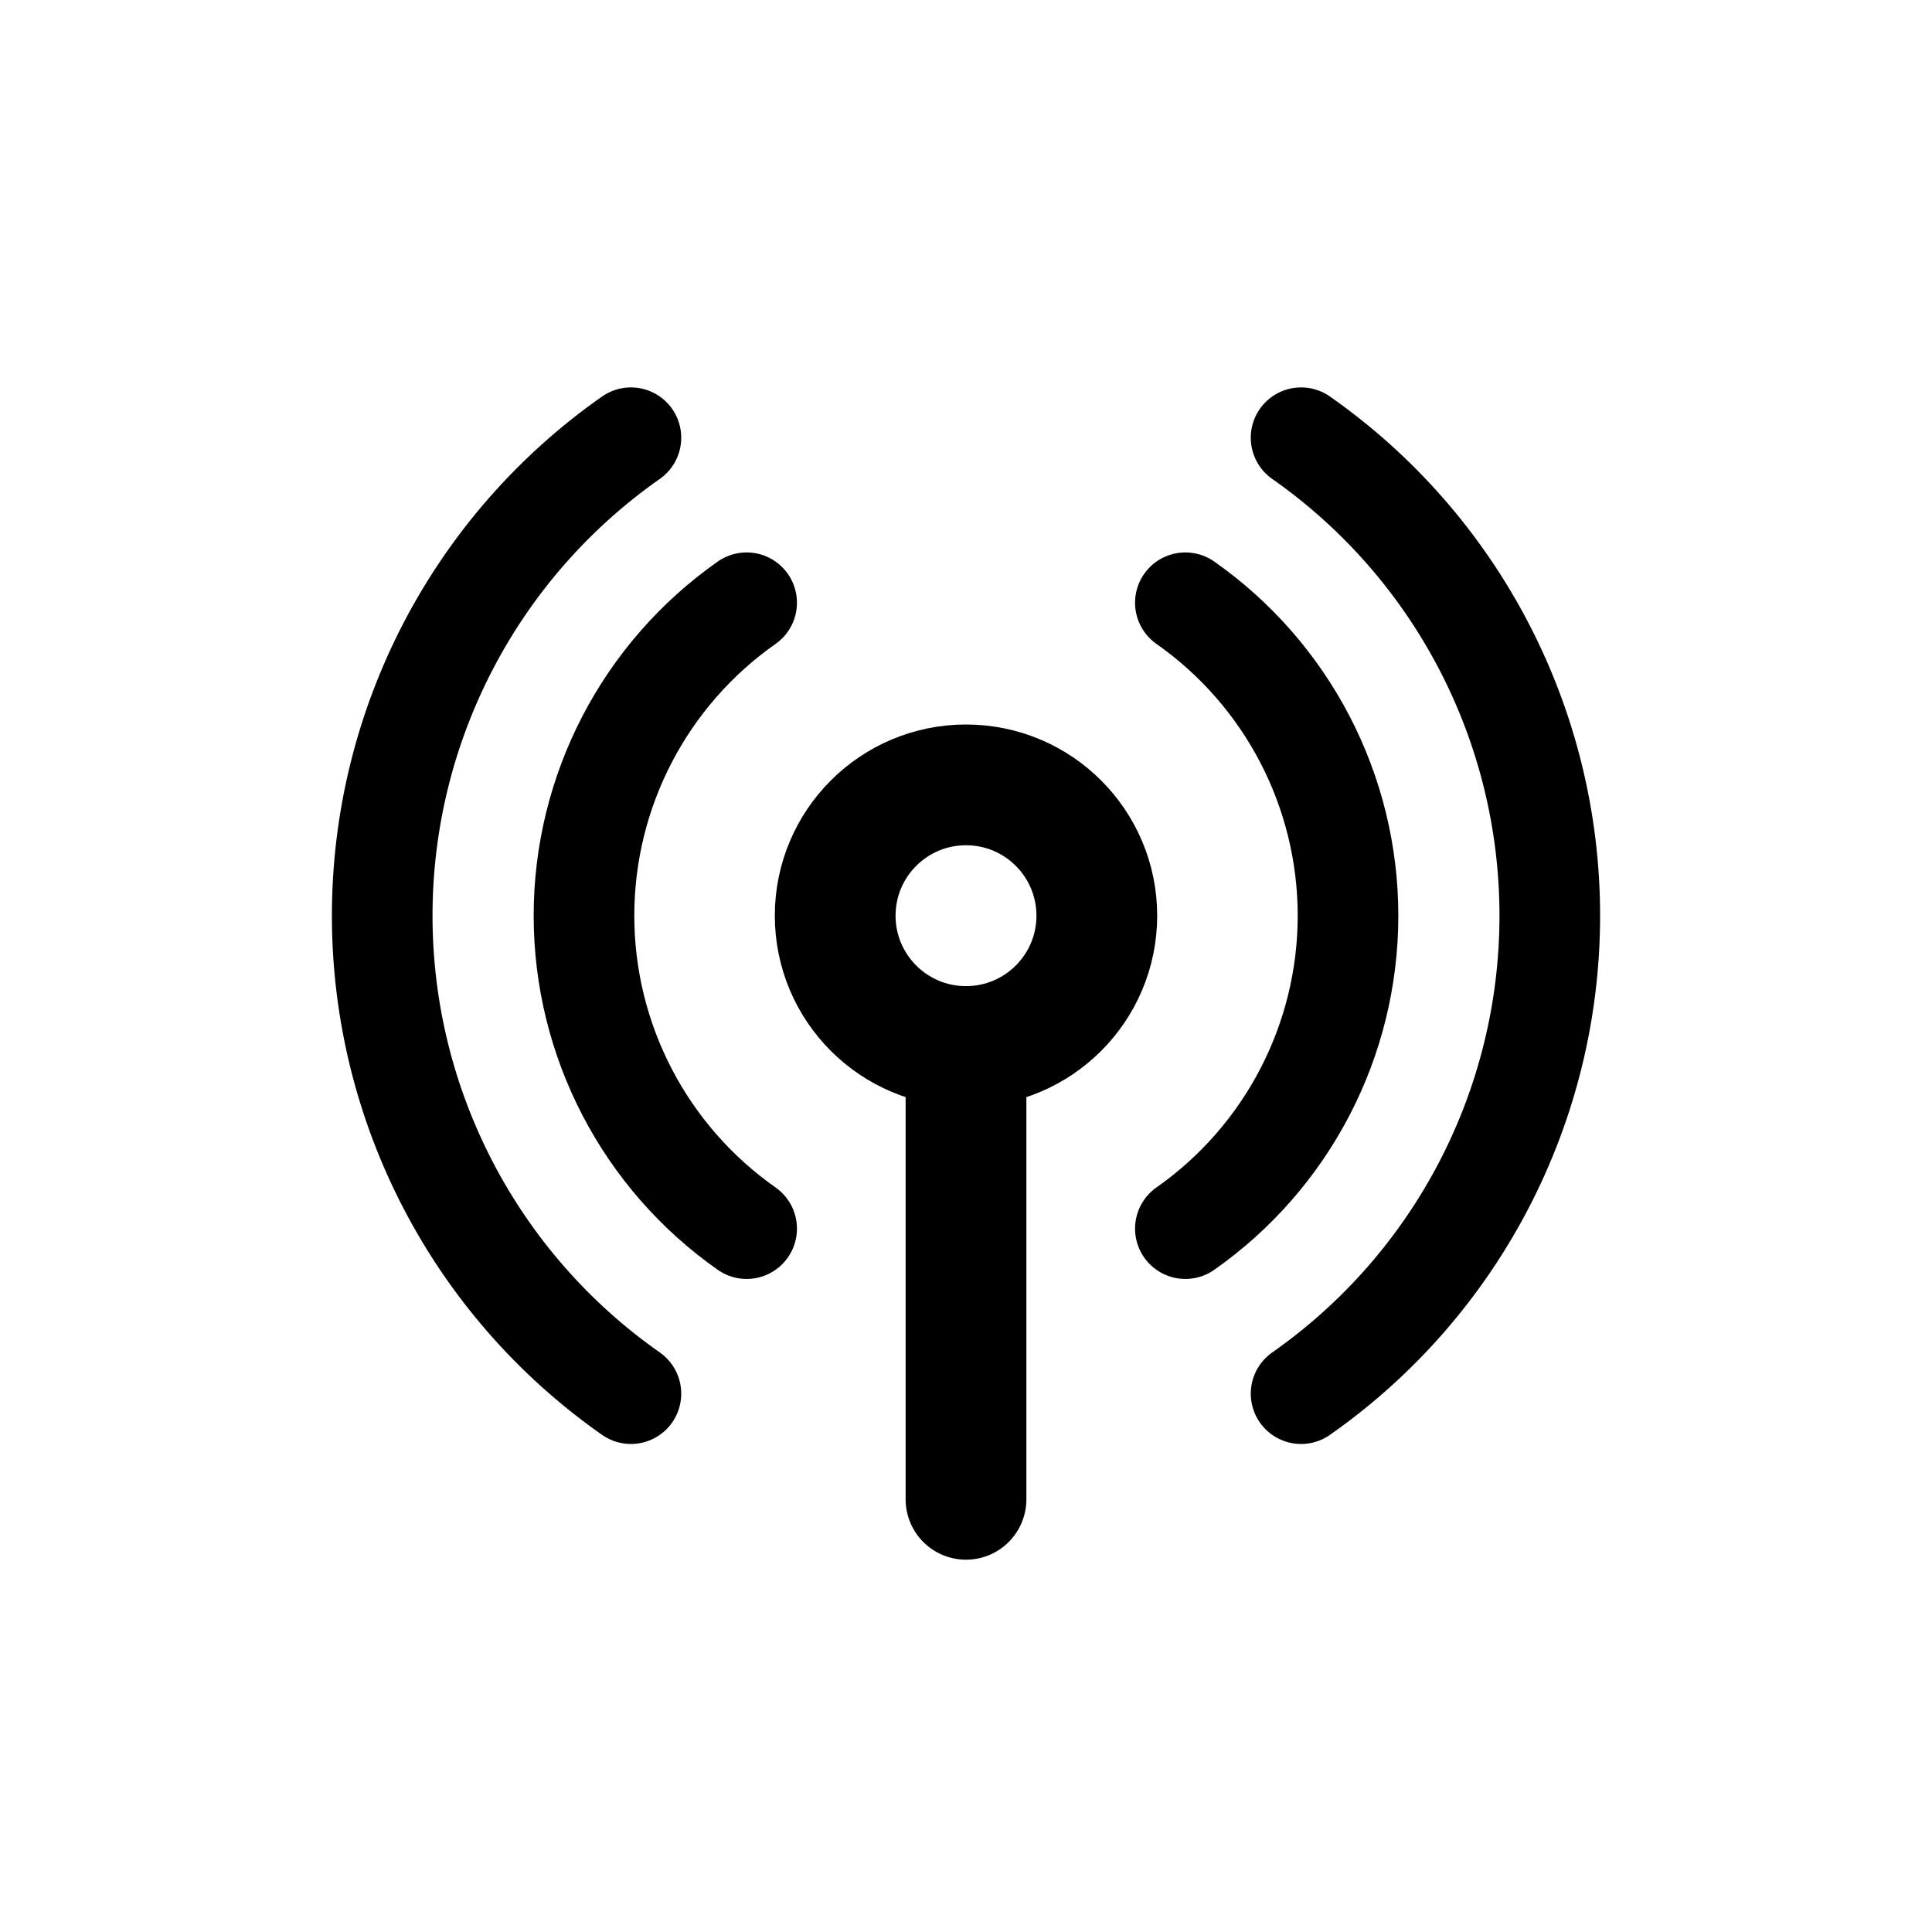
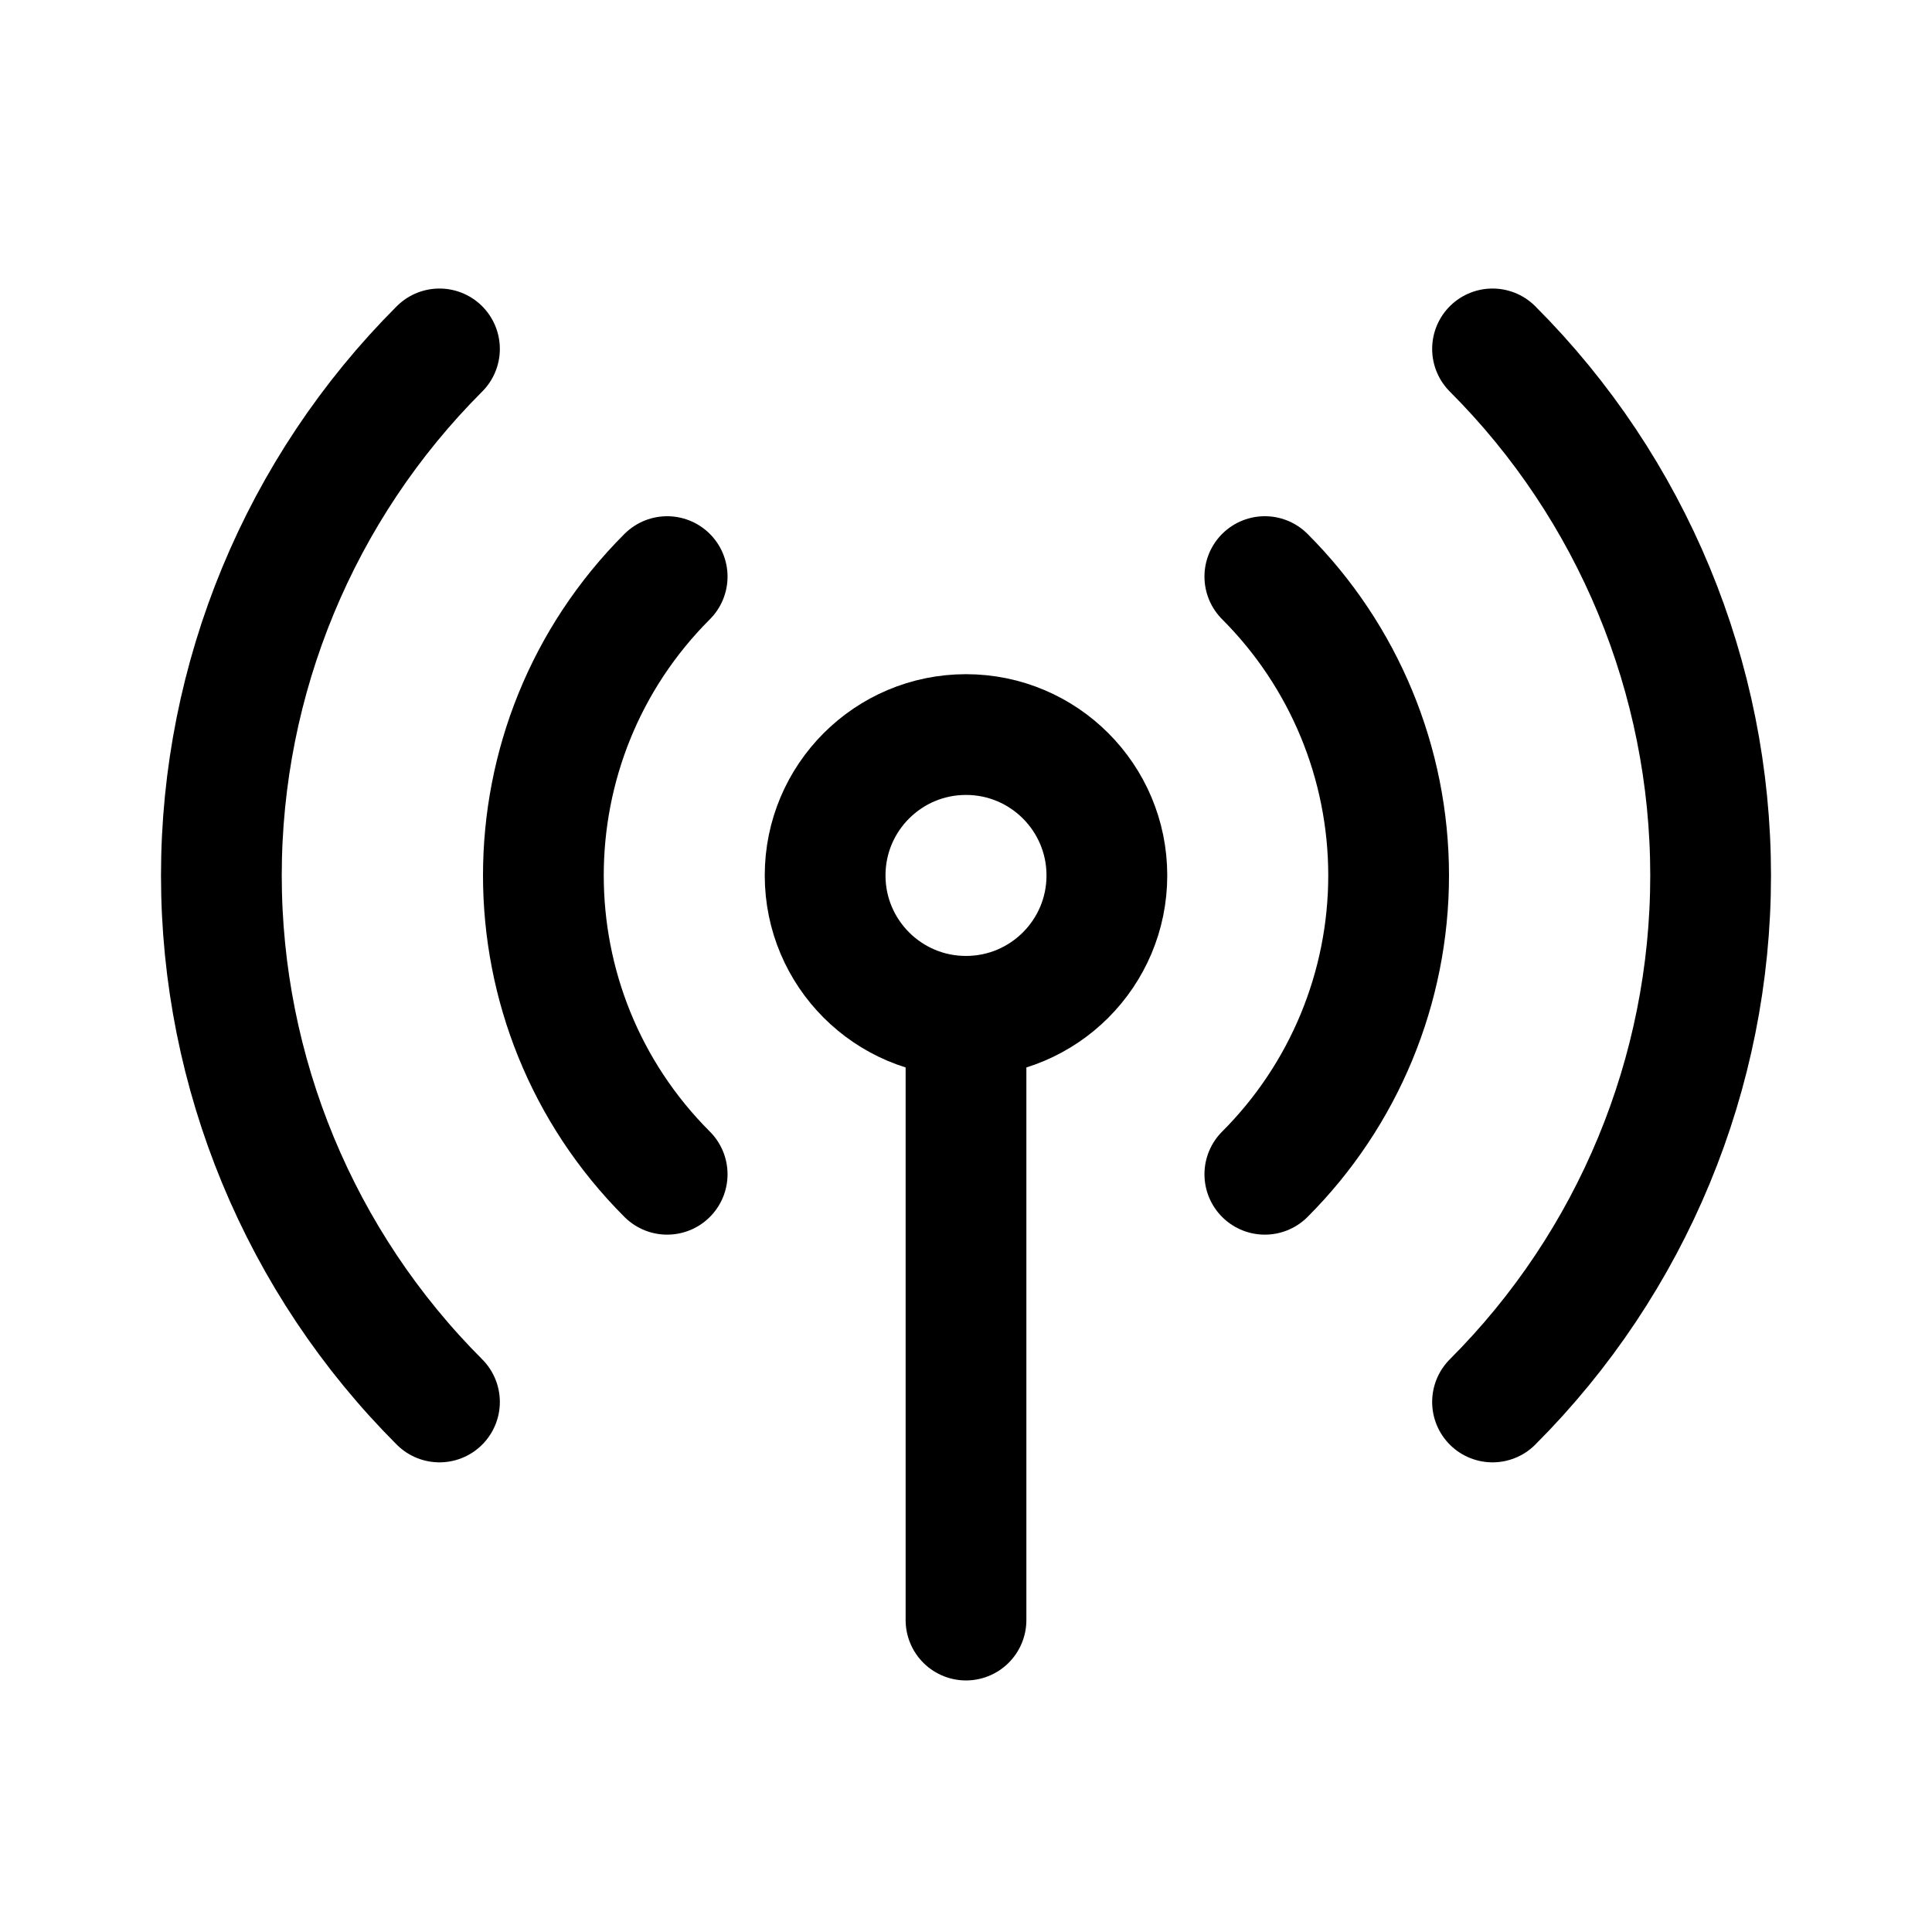
- <svg xmlns="http://www.w3.org/2000/svg" width="192" height="192" fill="none" viewBox="0 0 192 192">
-   <circle cx="96" cy="91" r="13" stroke="#000" stroke-linejoin="round" stroke-width="12" />
-   <path stroke="#000" stroke-linecap="round" stroke-linejoin="round" stroke-width="12" d="M96 104v45" />
-   <path stroke="#000" stroke-linecap="round" stroke-linejoin="round" stroke-width="10" d="M117.8 59.9a38 38 0 0 1 0 62.2M74.2 59.9a38 38 0 0 0 0 62.2" />
-   <path stroke="#000" stroke-linecap="round" stroke-linejoin="round" stroke-width="10" d="M129.3 43.5a58 58 0 0 1 0 95m-66.6-95a58 58 0 0 0 0 95" />
+ <svg xmlns="http://www.w3.org/2000/svg" width="192" height="192" fill="none">
+   <path d="M96 101v60" stroke="#000" stroke-width="12" stroke-linecap="round" stroke-linejoin="round" />
+   <circle cx="96" cy="87" r="14" stroke="#000" stroke-width="12" stroke-linecap="round" stroke-linejoin="round" />
+   <path d="M125.698 57.301A41.992 41.992 0 0 1 138 87a41.997 41.997 0 0 1-12.302 29.698m-59.396 0a41.998 41.998 0 0 1 0-59.396m-22.628 82.024A74.006 74.006 0 0 1 22 87a74.001 74.001 0 0 1 21.674-52.326m104.652 0A74.01 74.01 0 0 1 170 87a74.003 74.003 0 0 1-21.674 52.326" stroke="#000" stroke-width="12" stroke-linecap="round" stroke-linejoin="round" />
</svg>
